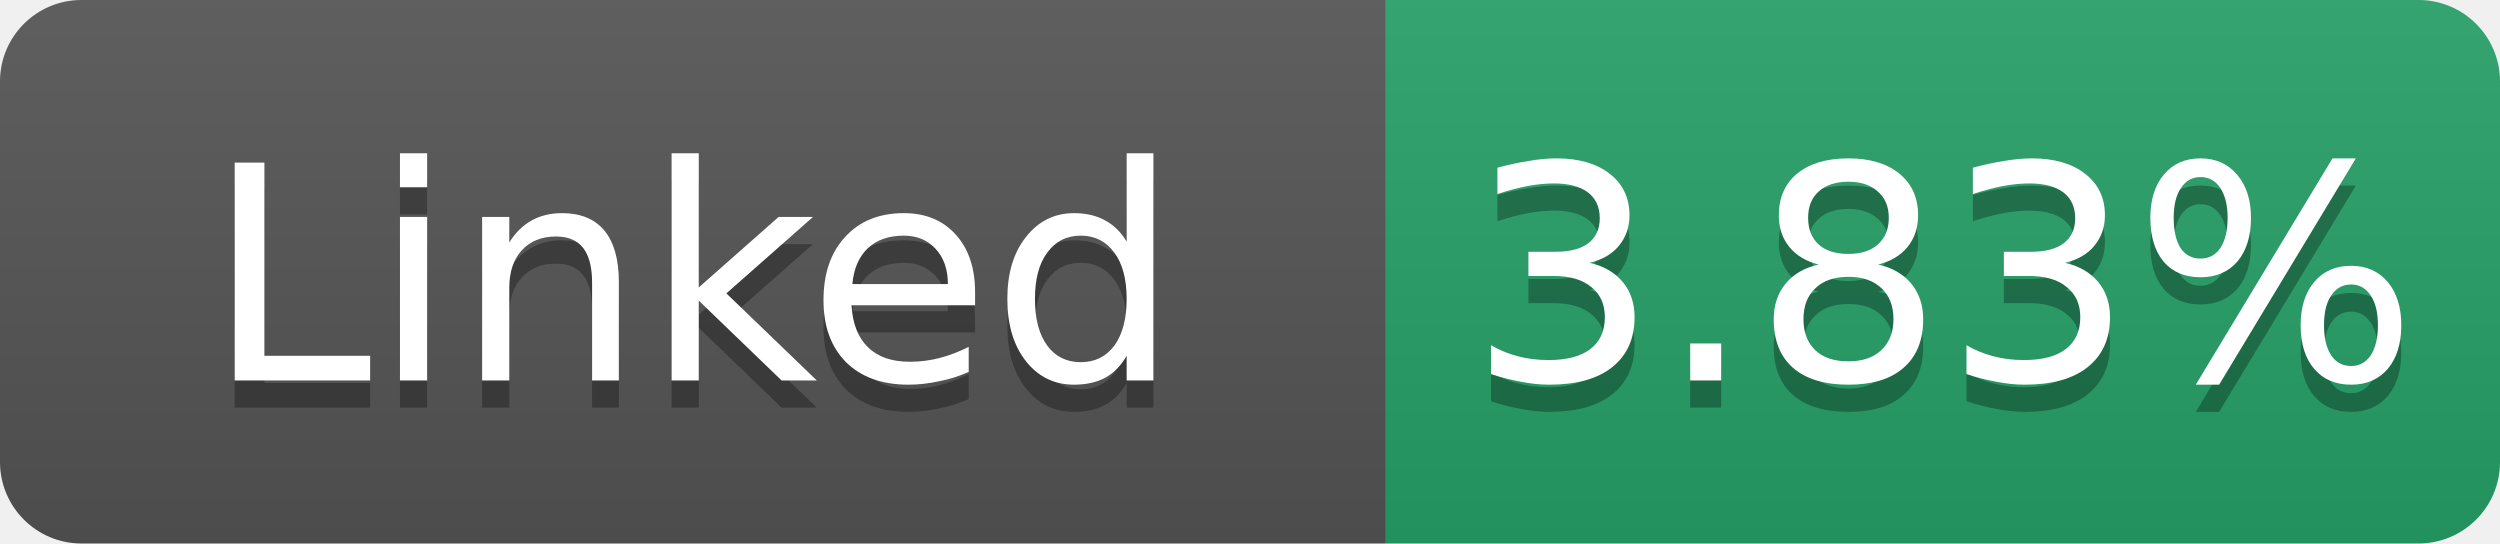
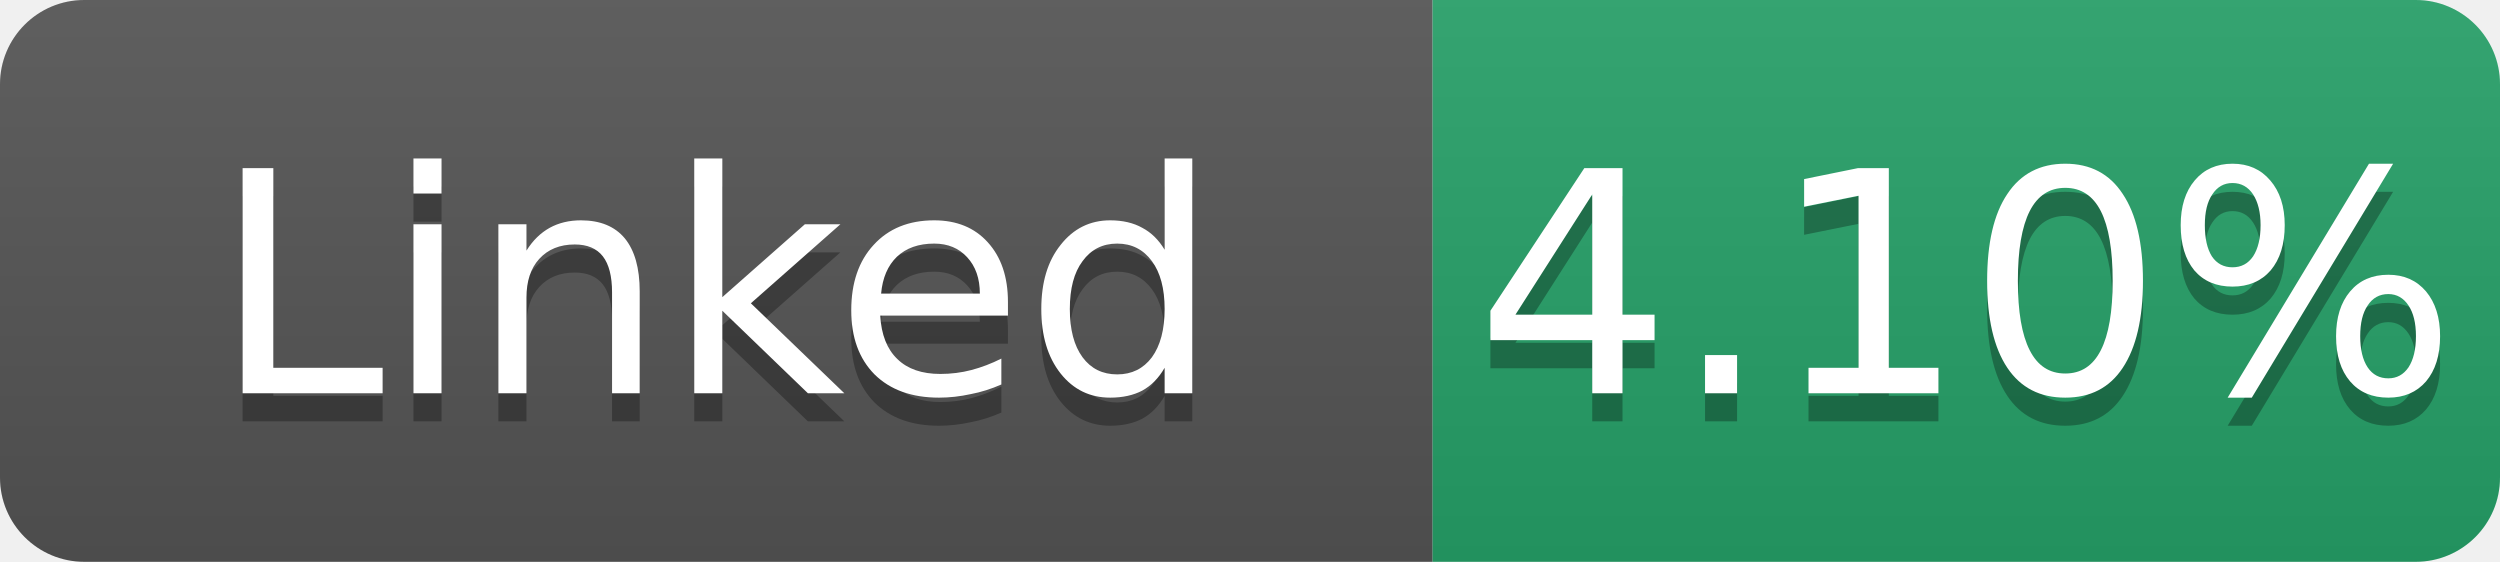
- <svg xmlns="http://www.w3.org/2000/svg" width="92" height="20" role="img" aria-label="Linked: 3.83%">
+ <svg xmlns="http://www.w3.org/2000/svg" width="89" height="20" role="img" aria-label="Linked: 4.10%">
  <linearGradient id="s" x2="0" y2="100%">
    <stop offset="0" stop-color="#bbb" stop-opacity=".1" />
    <stop offset="1" stop-opacity=".1" />
  </linearGradient>
  <clipPath id="r">
-     <rect width="92" height="20" rx="3" fill="#fff" />
+     <rect width="89" height="20" rx="3" fill="#fff" />
  </clipPath>
  <g clip-path="url(#r)">
    <rect width="51" height="20" fill="#555" />
-     <rect x="51" width="41" height="20" fill="#26a269" />
-     <rect width="92" height="20" fill="url(#s)" />
+     <rect x="51" width="38" height="20" fill="#26a269" />
+     <rect width="89" height="20" fill="url(#s)" />
  </g>
  <g fill="#fff" text-anchor="middle" font-family="Verdana,Geneva,DejaVu Sans,sans-serif" font-size="11">
    <text x="25.5" y="15" fill="#010101" fill-opacity=".3">Linked</text>
    <text x="25.5" y="14">Linked</text>
-     <text x="71.5" y="15" fill="#010101" fill-opacity=".3">3.83%</text>
-     <text x="71.5" y="14">3.83%</text>
+     <text x="70.0" y="15" fill="#010101" fill-opacity=".3">4.10%</text>
+     <text x="70.0" y="14">4.10%</text>
  </g>
</svg>
